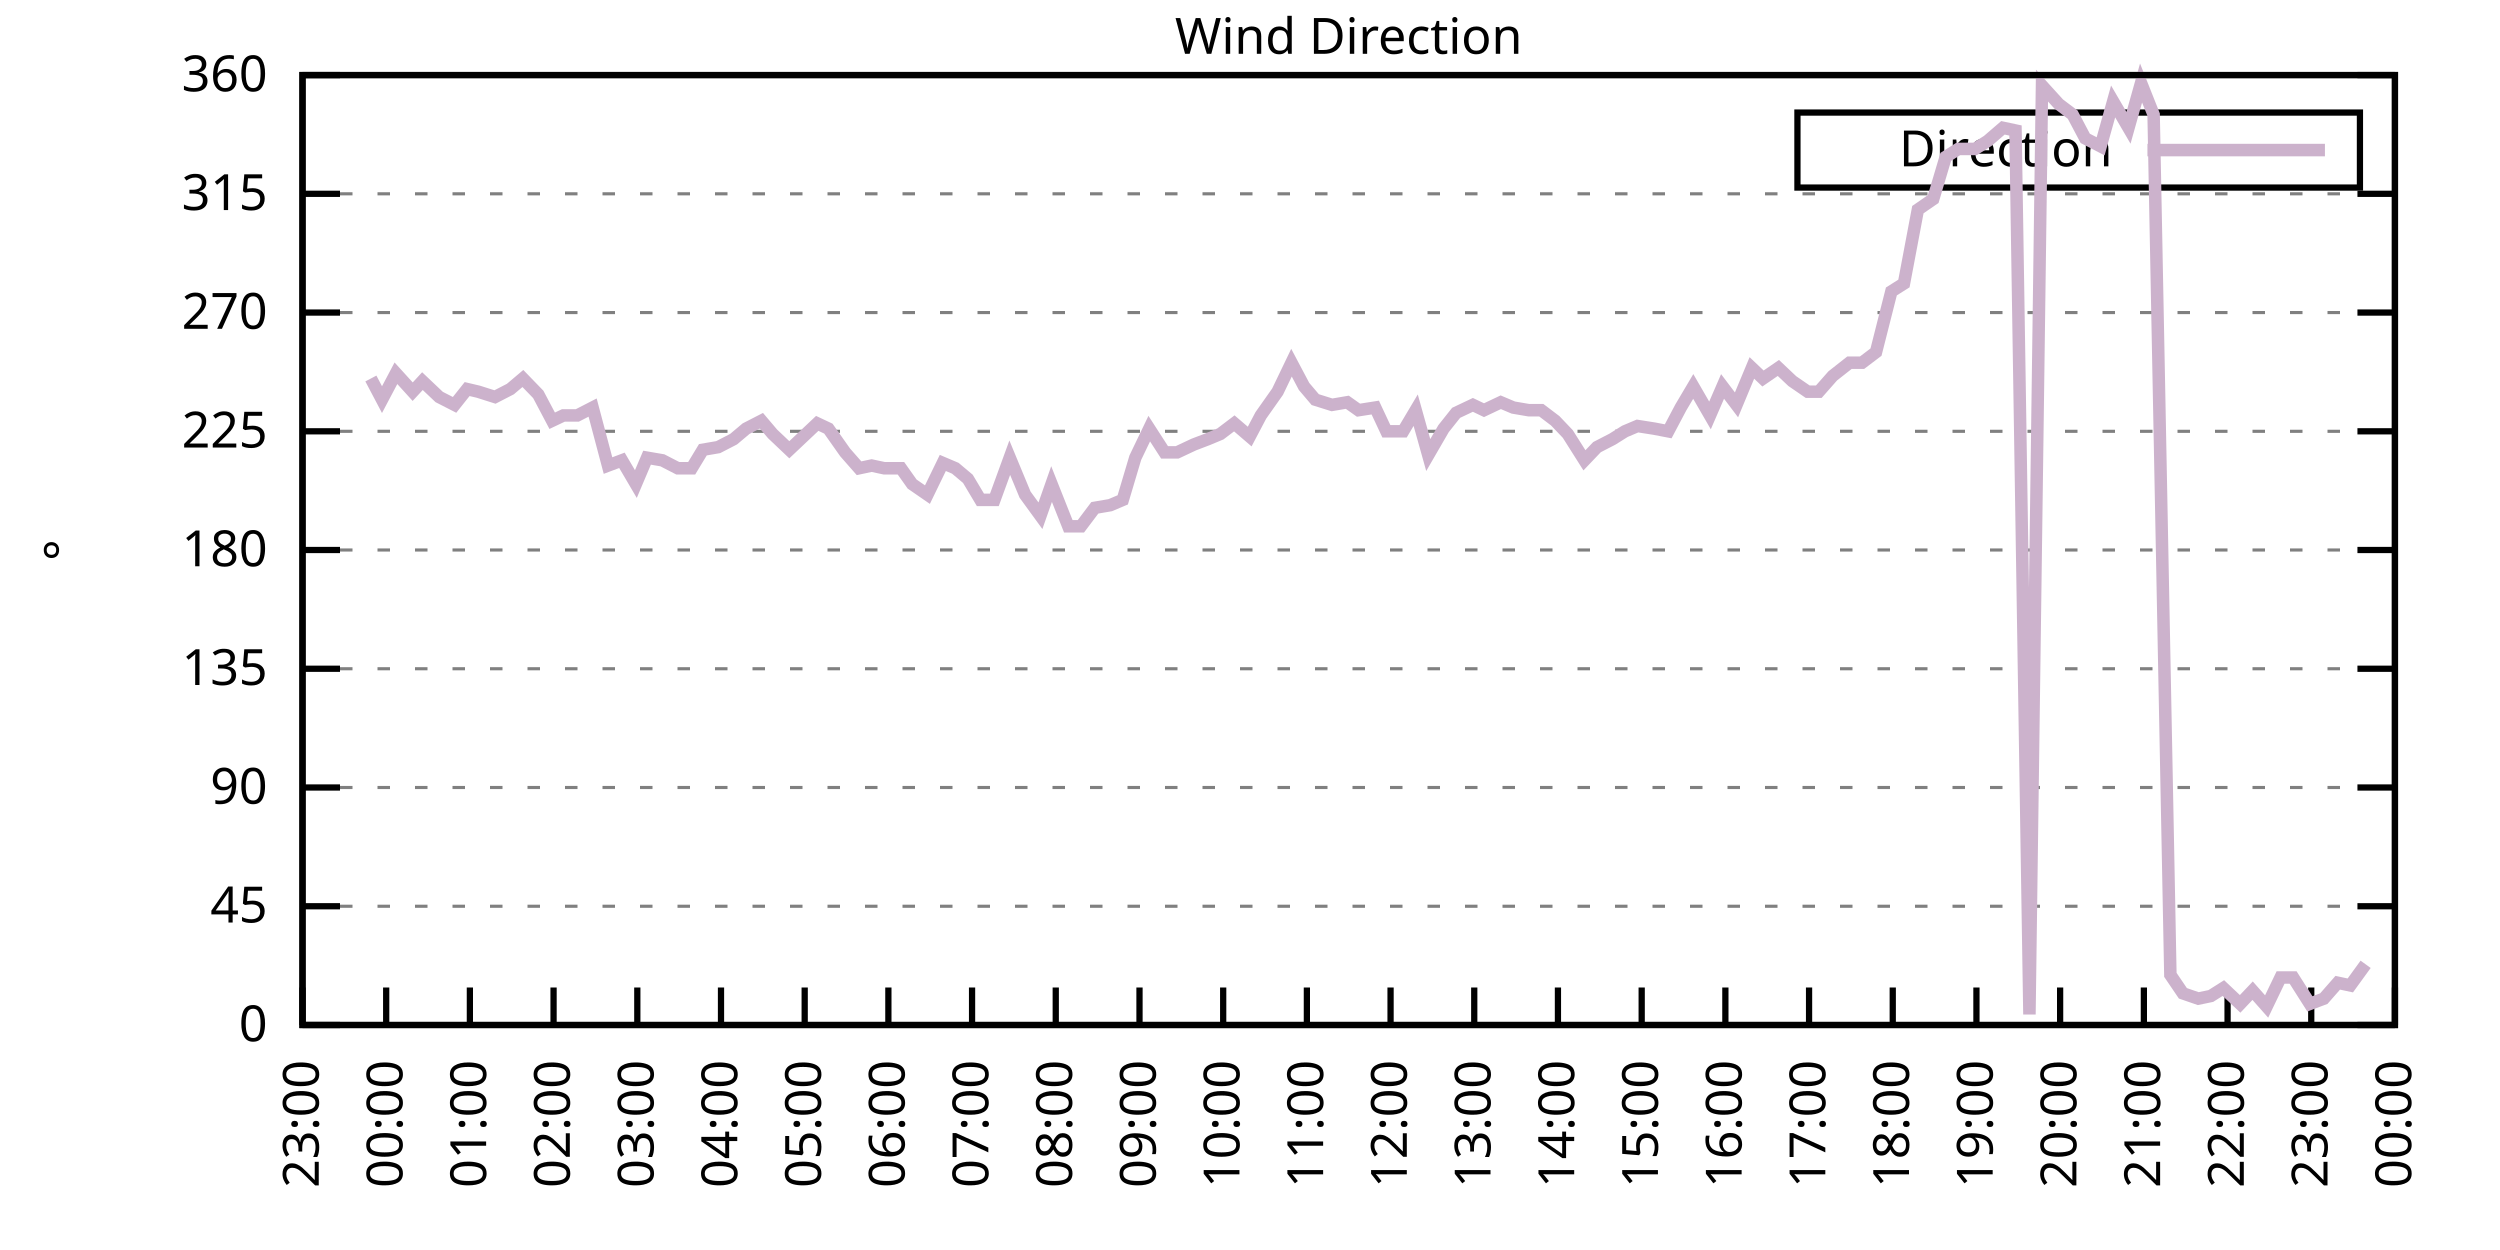
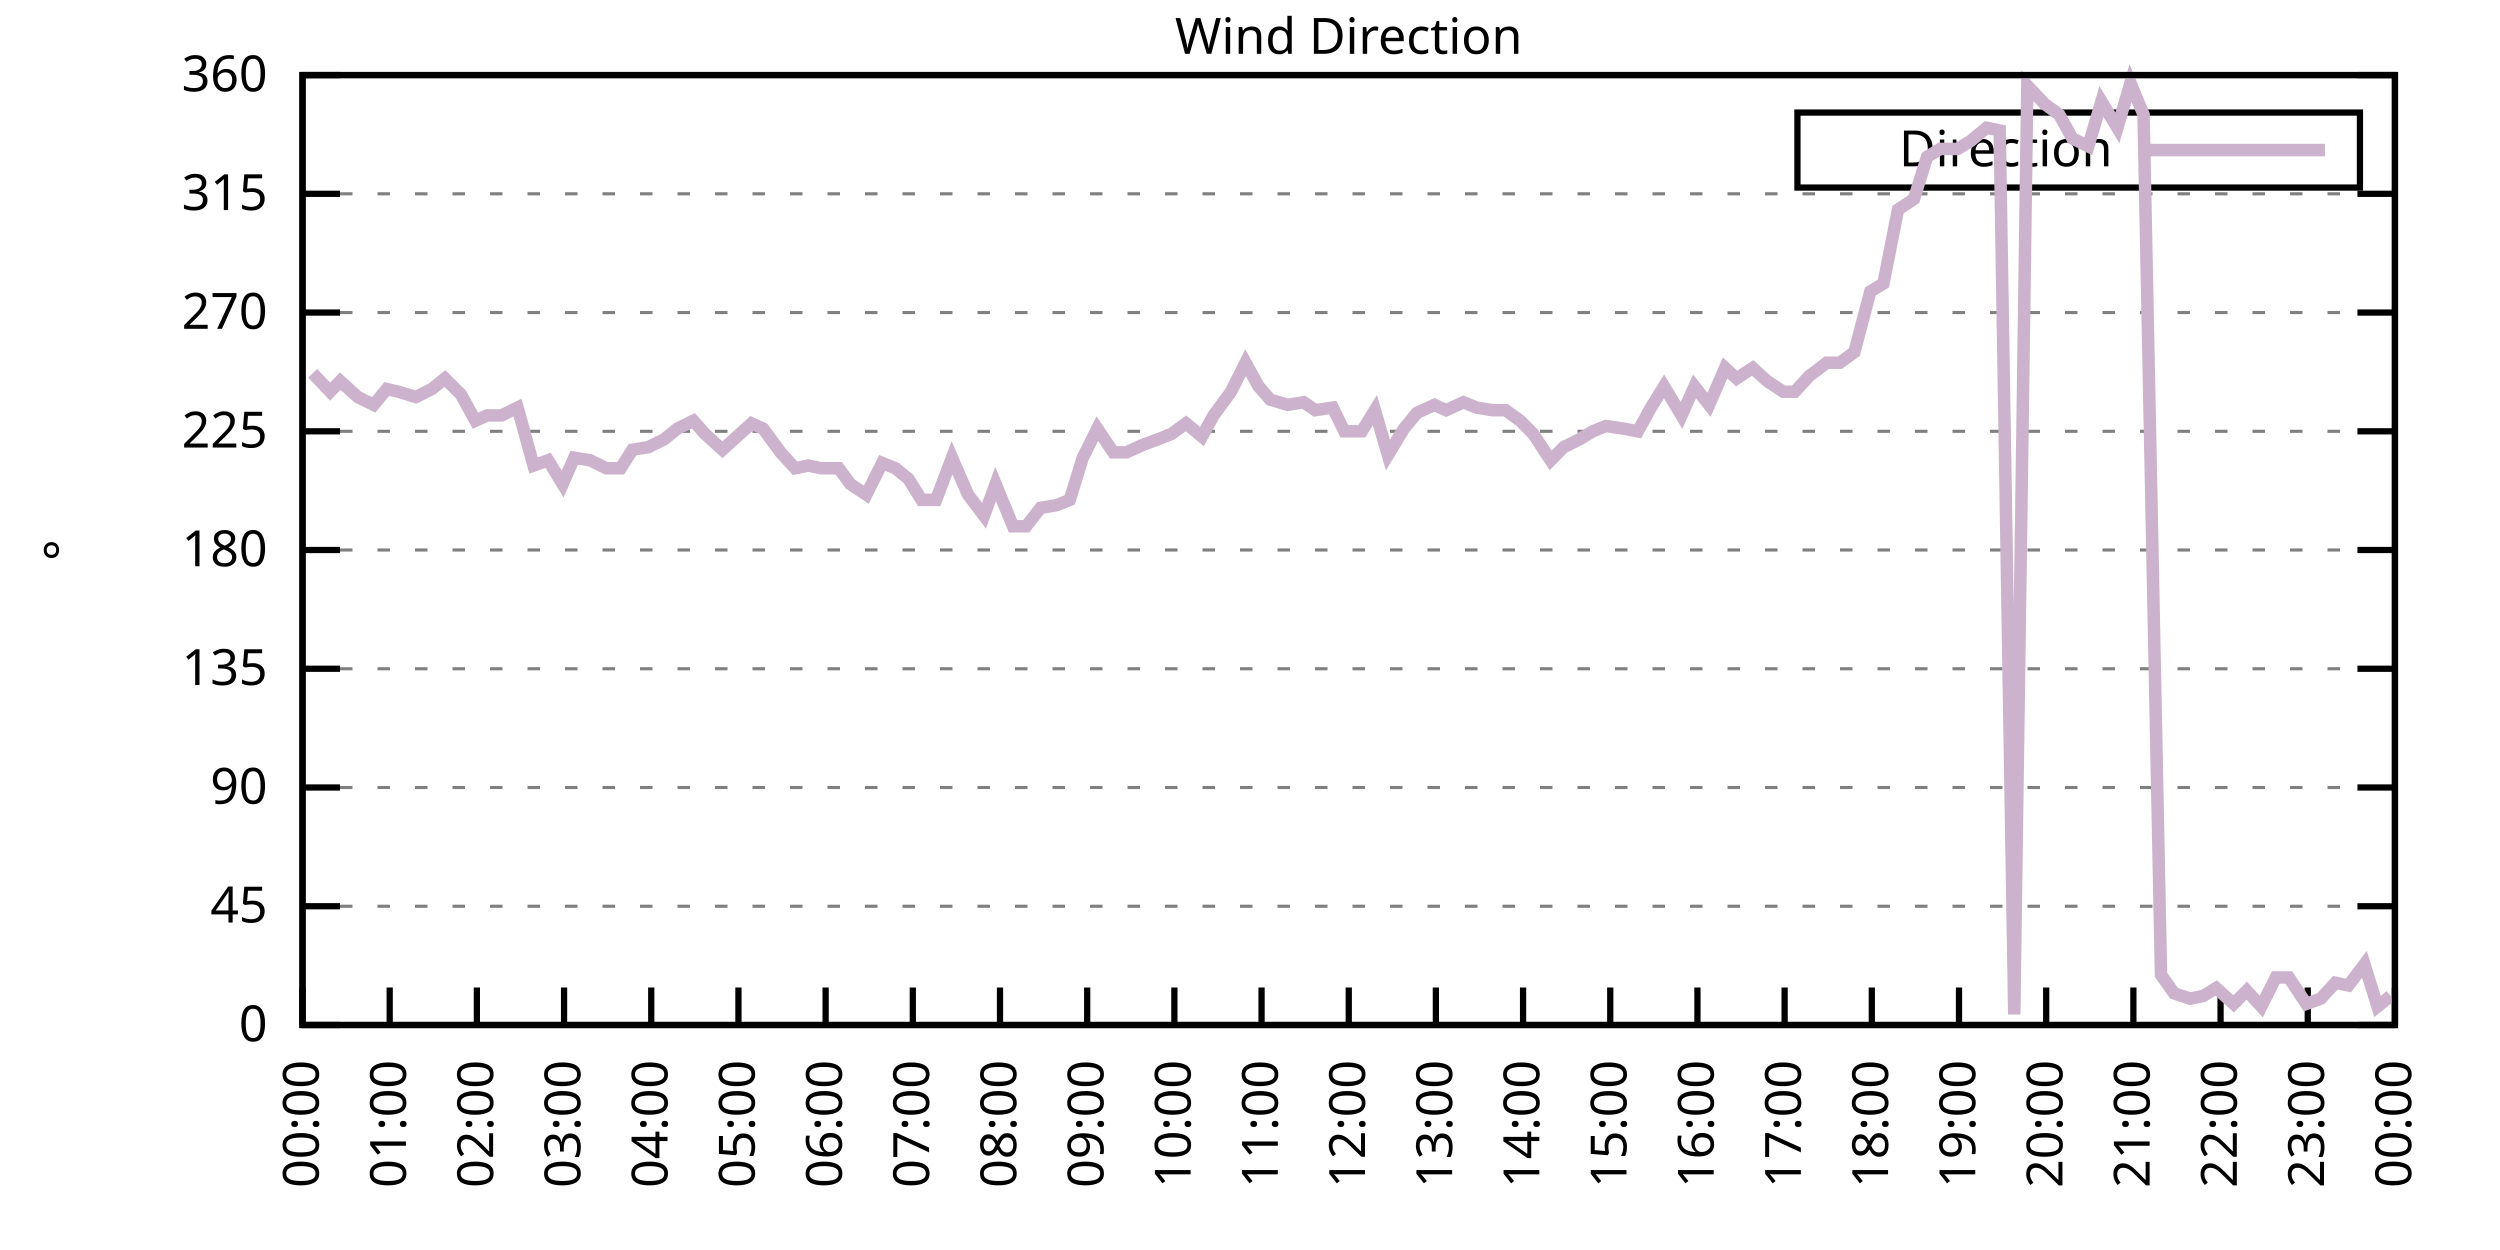
<svg xmlns="http://www.w3.org/2000/svg" xmlns:xlink="http://www.w3.org/1999/xlink" width="400" height="200" viewBox="0 0 400 200">
  <g id="gnuplot_canvas">
    <rect x="0" y="0" width="400" height="200" fill="none" />
    <defs>
      <circle id="gpDot" r="0.5" stroke-width="0.5" stroke="currentColor" />
      <path id="gpPt0" stroke-width="0.333" stroke="currentColor" d="M-1,0 h2 M0,-1 v2" />
      <path id="gpPt1" stroke-width="0.333" stroke="currentColor" d="M-1,-1 L1,1 M1,-1 L-1,1" />
      <path id="gpPt2" stroke-width="0.333" stroke="currentColor" d="M-1,0 L1,0 M0,-1 L0,1 M-1,-1 L1,1 M-1,1 L1,-1" />
      <rect id="gpPt3" stroke-width="0.333" stroke="currentColor" x="-1" y="-1" width="2" height="2" />
      <rect id="gpPt4" stroke-width="0.333" stroke="currentColor" fill="currentColor" x="-1" y="-1" width="2" height="2" />
      <circle id="gpPt5" stroke-width="0.333" stroke="currentColor" cx="0" cy="0" r="1" />
      <use xlink:href="#gpPt5" id="gpPt6" fill="currentColor" stroke="none" />
      <path id="gpPt7" stroke-width="0.333" stroke="currentColor" d="M0,-1.33 L-1.33,0.67 L1.33,0.67 z" />
      <use xlink:href="#gpPt7" id="gpPt8" fill="currentColor" stroke="none" />
      <use xlink:href="#gpPt7" id="gpPt9" stroke="currentColor" transform="rotate(180)" />
      <use xlink:href="#gpPt9" id="gpPt10" fill="currentColor" stroke="none" />
      <use xlink:href="#gpPt3" id="gpPt11" stroke="currentColor" transform="rotate(45)" />
      <use xlink:href="#gpPt11" id="gpPt12" fill="currentColor" stroke="none" />
      <path id="gpPt13" stroke-width="0.333" stroke="currentColor" d="M0,1.330 L1.265,0.411 L0.782,-1.067 L-0.782,-1.076 L-1.265,0.411 z" />
      <use xlink:href="#gpPt13" id="gpPt14" fill="currentColor" stroke="none" />
      <filter id="textbox" filterUnits="objectBoundingBox" x="0" y="0" height="1" width="1">
        <feFlood flood-color="white" flood-opacity="1" result="bgnd" />
        <feComposite in="SourceGraphic" in2="bgnd" operator="atop" />
      </filter>
      <filter id="greybox" filterUnits="objectBoundingBox" x="0" y="0" height="1" width="1">
        <feFlood flood-color="lightgrey" flood-opacity="1" result="grey" />
        <feComposite in="SourceGraphic" in2="grey" operator="atop" />
      </filter>
    </defs>
    <g fill="none" color="white" stroke="currentColor" stroke-width="1.00" stroke-linecap="butt" stroke-linejoin="miter">
</g>
    <g fill="none" color="black" stroke="currentColor" stroke-width="1.00" stroke-linecap="butt" stroke-linejoin="miter">
      <g stroke="none" shape-rendering="crispEdges">
        <polygon fill="rgb(255, 255, 255)" points="48.40,164.00 383.18,164.00 383.18,12.02 48.40,12.02 " />
      </g>
    </g>
    <g fill="none" color="black" stroke="currentColor" stroke-width="1.00" stroke-linecap="butt" stroke-linejoin="miter">
</g>
    <g fill="none" color="black" stroke="black" stroke-width="0.50" stroke-linecap="butt" stroke-linejoin="miter">
</g>
    <g fill="none" color="gray" stroke="currentColor" stroke-width="0.50" stroke-linecap="butt" stroke-linejoin="miter">
      <path stroke="gray" stroke-dasharray="2,4" class="gridline" d="M48.40,164.00 L383.19,164.00  " />
    </g>
    <g fill="none" color="gray" stroke="gray" stroke-width="1.00" stroke-linecap="butt" stroke-linejoin="miter">
</g>
    <g fill="none" color="black" stroke="currentColor" stroke-width="1.00" stroke-linecap="butt" stroke-linejoin="miter">
      <path stroke="black" d="M48.40,164.00 L54.40,164.00 M383.19,164.00 L377.19,164.00  " />
      <g transform="translate(42.80,166.60)" stroke="none" fill="black" font-family="Sans" font-size="8.00" text-anchor="end">
        <text>
          <tspan font-family="Sans"> 0</tspan>
        </text>
      </g>
    </g>
    <g fill="none" color="black" stroke="currentColor" stroke-width="1.00" stroke-linecap="butt" stroke-linejoin="miter">
</g>
    <g fill="none" color="black" stroke="black" stroke-width="0.50" stroke-linecap="butt" stroke-linejoin="miter">
</g>
    <g fill="none" color="gray" stroke="currentColor" stroke-width="0.50" stroke-linecap="butt" stroke-linejoin="miter">
      <path stroke="gray" stroke-dasharray="2,4" class="gridline" d="M48.40,145.00 L383.19,145.00  " />
    </g>
    <g fill="none" color="gray" stroke="gray" stroke-width="1.00" stroke-linecap="butt" stroke-linejoin="miter">
</g>
    <g fill="none" color="black" stroke="currentColor" stroke-width="1.00" stroke-linecap="butt" stroke-linejoin="miter">
      <path stroke="black" d="M48.40,145.00 L54.40,145.00 M383.19,145.00 L377.19,145.00  " />
      <g transform="translate(42.80,147.60)" stroke="none" fill="black" font-family="Sans" font-size="8.00" text-anchor="end">
        <text>
          <tspan font-family="Sans"> 45</tspan>
        </text>
      </g>
    </g>
    <g fill="none" color="black" stroke="currentColor" stroke-width="1.00" stroke-linecap="butt" stroke-linejoin="miter">
</g>
    <g fill="none" color="black" stroke="black" stroke-width="0.50" stroke-linecap="butt" stroke-linejoin="miter">
</g>
    <g fill="none" color="gray" stroke="currentColor" stroke-width="0.50" stroke-linecap="butt" stroke-linejoin="miter">
      <path stroke="gray" stroke-dasharray="2,4" class="gridline" d="M48.40,126.00 L383.19,126.00  " />
    </g>
    <g fill="none" color="gray" stroke="gray" stroke-width="1.00" stroke-linecap="butt" stroke-linejoin="miter">
</g>
    <g fill="none" color="black" stroke="currentColor" stroke-width="1.00" stroke-linecap="butt" stroke-linejoin="miter">
      <path stroke="black" d="M48.40,126.00 L54.40,126.00 M383.19,126.00 L377.19,126.00  " />
      <g transform="translate(42.80,128.60)" stroke="none" fill="black" font-family="Sans" font-size="8.00" text-anchor="end">
        <text>
          <tspan font-family="Sans"> 90</tspan>
        </text>
      </g>
    </g>
    <g fill="none" color="black" stroke="currentColor" stroke-width="1.00" stroke-linecap="butt" stroke-linejoin="miter">
</g>
    <g fill="none" color="black" stroke="black" stroke-width="0.50" stroke-linecap="butt" stroke-linejoin="miter">
</g>
    <g fill="none" color="gray" stroke="currentColor" stroke-width="0.50" stroke-linecap="butt" stroke-linejoin="miter">
      <path stroke="gray" stroke-dasharray="2,4" class="gridline" d="M48.40,107.00 L383.19,107.00  " />
    </g>
    <g fill="none" color="gray" stroke="gray" stroke-width="1.00" stroke-linecap="butt" stroke-linejoin="miter">
</g>
    <g fill="none" color="black" stroke="currentColor" stroke-width="1.00" stroke-linecap="butt" stroke-linejoin="miter">
      <path stroke="black" d="M48.40,107.00 L54.40,107.00 M383.19,107.00 L377.19,107.00  " />
      <g transform="translate(42.80,109.60)" stroke="none" fill="black" font-family="Sans" font-size="8.00" text-anchor="end">
        <text>
          <tspan font-family="Sans"> 135</tspan>
        </text>
      </g>
    </g>
    <g fill="none" color="black" stroke="currentColor" stroke-width="1.00" stroke-linecap="butt" stroke-linejoin="miter">
</g>
    <g fill="none" color="black" stroke="black" stroke-width="0.50" stroke-linecap="butt" stroke-linejoin="miter">
</g>
    <g fill="none" color="gray" stroke="currentColor" stroke-width="0.50" stroke-linecap="butt" stroke-linejoin="miter">
      <path stroke="gray" stroke-dasharray="2,4" class="gridline" d="M48.40,88.00 L383.19,88.00  " />
    </g>
    <g fill="none" color="gray" stroke="gray" stroke-width="1.00" stroke-linecap="butt" stroke-linejoin="miter">
</g>
    <g fill="none" color="black" stroke="currentColor" stroke-width="1.00" stroke-linecap="butt" stroke-linejoin="miter">
      <path stroke="black" d="M48.40,88.00 L54.40,88.00 M383.19,88.00 L377.19,88.00  " />
      <g transform="translate(42.80,90.60)" stroke="none" fill="black" font-family="Sans" font-size="8.00" text-anchor="end">
        <text>
          <tspan font-family="Sans"> 180</tspan>
        </text>
      </g>
    </g>
    <g fill="none" color="black" stroke="currentColor" stroke-width="1.00" stroke-linecap="butt" stroke-linejoin="miter">
</g>
    <g fill="none" color="black" stroke="black" stroke-width="0.50" stroke-linecap="butt" stroke-linejoin="miter">
</g>
    <g fill="none" color="gray" stroke="currentColor" stroke-width="0.50" stroke-linecap="butt" stroke-linejoin="miter">
      <path stroke="gray" stroke-dasharray="2,4" class="gridline" d="M48.40,69.01 L383.19,69.01  " />
    </g>
    <g fill="none" color="gray" stroke="gray" stroke-width="1.00" stroke-linecap="butt" stroke-linejoin="miter">
</g>
    <g fill="none" color="black" stroke="currentColor" stroke-width="1.00" stroke-linecap="butt" stroke-linejoin="miter">
      <path stroke="black" d="M48.40,69.01 L54.40,69.01 M383.19,69.01 L377.19,69.01  " />
      <g transform="translate(42.80,71.61)" stroke="none" fill="black" font-family="Sans" font-size="8.00" text-anchor="end">
        <text>
          <tspan font-family="Sans"> 225</tspan>
        </text>
      </g>
    </g>
    <g fill="none" color="black" stroke="currentColor" stroke-width="1.00" stroke-linecap="butt" stroke-linejoin="miter">
</g>
    <g fill="none" color="black" stroke="black" stroke-width="0.50" stroke-linecap="butt" stroke-linejoin="miter">
</g>
    <g fill="none" color="gray" stroke="currentColor" stroke-width="0.50" stroke-linecap="butt" stroke-linejoin="miter">
      <path stroke="gray" stroke-dasharray="2,4" class="gridline" d="M48.40,50.01 L383.19,50.01  " />
    </g>
    <g fill="none" color="gray" stroke="gray" stroke-width="1.00" stroke-linecap="butt" stroke-linejoin="miter">
</g>
    <g fill="none" color="black" stroke="currentColor" stroke-width="1.00" stroke-linecap="butt" stroke-linejoin="miter">
      <path stroke="black" d="M48.40,50.01 L54.40,50.01 M383.19,50.01 L377.19,50.01  " />
      <g transform="translate(42.80,52.61)" stroke="none" fill="black" font-family="Sans" font-size="8.00" text-anchor="end">
        <text>
          <tspan font-family="Sans"> 270</tspan>
        </text>
      </g>
    </g>
    <g fill="none" color="black" stroke="currentColor" stroke-width="1.00" stroke-linecap="butt" stroke-linejoin="miter">
</g>
    <g fill="none" color="black" stroke="black" stroke-width="0.50" stroke-linecap="butt" stroke-linejoin="miter">
</g>
    <g fill="none" color="gray" stroke="currentColor" stroke-width="0.50" stroke-linecap="butt" stroke-linejoin="miter">
      <path stroke="gray" stroke-dasharray="2,4" class="gridline" d="M48.40,31.01 L383.19,31.01  " />
    </g>
    <g fill="none" color="gray" stroke="gray" stroke-width="1.00" stroke-linecap="butt" stroke-linejoin="miter">
</g>
    <g fill="none" color="black" stroke="currentColor" stroke-width="1.00" stroke-linecap="butt" stroke-linejoin="miter">
      <path stroke="black" d="M48.40,31.01 L54.40,31.01 M383.19,31.01 L377.19,31.01  " />
      <g transform="translate(42.80,33.61)" stroke="none" fill="black" font-family="Sans" font-size="8.00" text-anchor="end">
        <text>
          <tspan font-family="Sans"> 315</tspan>
        </text>
      </g>
    </g>
    <g fill="none" color="black" stroke="currentColor" stroke-width="1.00" stroke-linecap="butt" stroke-linejoin="miter">
</g>
    <g fill="none" color="black" stroke="black" stroke-width="0.50" stroke-linecap="butt" stroke-linejoin="miter">
</g>
    <g fill="none" color="gray" stroke="currentColor" stroke-width="0.50" stroke-linecap="butt" stroke-linejoin="miter">
      <path stroke="gray" stroke-dasharray="2,4" class="gridline" d="M48.40,12.01 L383.19,12.01  " />
    </g>
    <g fill="none" color="gray" stroke="gray" stroke-width="1.00" stroke-linecap="butt" stroke-linejoin="miter">
</g>
    <g fill="none" color="black" stroke="currentColor" stroke-width="1.00" stroke-linecap="butt" stroke-linejoin="miter">
      <path stroke="black" d="M48.40,12.01 L54.40,12.01 M383.19,12.01 L377.19,12.01  " />
      <g transform="translate(42.80,14.61)" stroke="none" fill="black" font-family="Sans" font-size="8.00" text-anchor="end">
        <text>
          <tspan font-family="Sans"> 360</tspan>
        </text>
      </g>
    </g>
    <g fill="none" color="black" stroke="currentColor" stroke-width="1.00" stroke-linecap="butt" stroke-linejoin="miter">
      <path stroke="black" d="M48.40,164.00 L48.40,158.00  " />
      <g transform="translate(51.00,169.60) rotate(270.00)" stroke="none" fill="black" font-family="Sans" font-size="8.00" text-anchor="end">
        <text>
-           <tspan font-family="Sans">23:00</tspan>
-         </text>
-       </g>
-     </g>
-     <g fill="none" color="black" stroke="currentColor" stroke-width="1.00" stroke-linecap="butt" stroke-linejoin="miter">
-       <path stroke="black" d="M61.79,164.00 L61.79,158.00  " />
-       <g transform="translate(64.39,169.60) rotate(270.00)" stroke="none" fill="black" font-family="Sans" font-size="8.00" text-anchor="end">
-         <text>
          <tspan font-family="Sans">00:00</tspan>
        </text>
      </g>
    </g>
    <g fill="none" color="black" stroke="currentColor" stroke-width="1.00" stroke-linecap="butt" stroke-linejoin="miter">
-       <path stroke="black" d="M75.18,164.00 L75.18,158.00  " />
-       <g transform="translate(77.78,169.60) rotate(270.00)" stroke="none" fill="black" font-family="Sans" font-size="8.00" text-anchor="end">
+       <path stroke="black" d="M62.35,164.00 L62.35,158.00  " />
+       <g transform="translate(64.95,169.60) rotate(270.00)" stroke="none" fill="black" font-family="Sans" font-size="8.00" text-anchor="end">
        <text>
          <tspan font-family="Sans">01:00</tspan>
        </text>
      </g>
    </g>
    <g fill="none" color="black" stroke="currentColor" stroke-width="1.00" stroke-linecap="butt" stroke-linejoin="miter">
-       <path stroke="black" d="M88.57,164.00 L88.57,158.00  " />
-       <g transform="translate(91.17,169.60) rotate(270.00)" stroke="none" fill="black" font-family="Sans" font-size="8.00" text-anchor="end">
+       <path stroke="black" d="M76.30,164.00 L76.30,158.00  " />
+       <g transform="translate(78.90,169.60) rotate(270.00)" stroke="none" fill="black" font-family="Sans" font-size="8.00" text-anchor="end">
        <text>
          <tspan font-family="Sans">02:00</tspan>
        </text>
      </g>
    </g>
    <g fill="none" color="black" stroke="currentColor" stroke-width="1.00" stroke-linecap="butt" stroke-linejoin="miter">
-       <path stroke="black" d="M101.97,164.00 L101.97,158.00  " />
-       <g transform="translate(104.57,169.60) rotate(270.00)" stroke="none" fill="black" font-family="Sans" font-size="8.00" text-anchor="end">
+       <path stroke="black" d="M90.25,164.00 L90.25,158.00  " />
+       <g transform="translate(92.85,169.60) rotate(270.00)" stroke="none" fill="black" font-family="Sans" font-size="8.00" text-anchor="end">
        <text>
          <tspan font-family="Sans">03:00</tspan>
        </text>
      </g>
    </g>
    <g fill="none" color="black" stroke="currentColor" stroke-width="1.00" stroke-linecap="butt" stroke-linejoin="miter">
-       <path stroke="black" d="M115.36,164.00 L115.36,158.00  " />
-       <g transform="translate(117.96,169.60) rotate(270.00)" stroke="none" fill="black" font-family="Sans" font-size="8.00" text-anchor="end">
+       <path stroke="black" d="M104.20,164.00 L104.20,158.00  " />
+       <g transform="translate(106.80,169.60) rotate(270.00)" stroke="none" fill="black" font-family="Sans" font-size="8.00" text-anchor="end">
        <text>
          <tspan font-family="Sans">04:00</tspan>
        </text>
      </g>
    </g>
    <g fill="none" color="black" stroke="currentColor" stroke-width="1.00" stroke-linecap="butt" stroke-linejoin="miter">
-       <path stroke="black" d="M128.75,164.00 L128.75,158.00  " />
-       <g transform="translate(131.35,169.60) rotate(270.00)" stroke="none" fill="black" font-family="Sans" font-size="8.00" text-anchor="end">
+       <path stroke="black" d="M118.15,164.00 L118.15,158.00  " />
+       <g transform="translate(120.75,169.60) rotate(270.00)" stroke="none" fill="black" font-family="Sans" font-size="8.00" text-anchor="end">
        <text>
          <tspan font-family="Sans">05:00</tspan>
        </text>
      </g>
    </g>
    <g fill="none" color="black" stroke="currentColor" stroke-width="1.00" stroke-linecap="butt" stroke-linejoin="miter">
-       <path stroke="black" d="M142.14,164.00 L142.14,158.00  " />
-       <g transform="translate(144.74,169.60) rotate(270.00)" stroke="none" fill="black" font-family="Sans" font-size="8.00" text-anchor="end">
+       <path stroke="black" d="M132.10,164.00 L132.10,158.00  " />
+       <g transform="translate(134.70,169.60) rotate(270.00)" stroke="none" fill="black" font-family="Sans" font-size="8.00" text-anchor="end">
        <text>
          <tspan font-family="Sans">06:00</tspan>
        </text>
      </g>
    </g>
    <g fill="none" color="black" stroke="currentColor" stroke-width="1.00" stroke-linecap="butt" stroke-linejoin="miter">
-       <path stroke="black" d="M155.53,164.00 L155.53,158.00  " />
-       <g transform="translate(158.13,169.60) rotate(270.00)" stroke="none" fill="black" font-family="Sans" font-size="8.00" text-anchor="end">
+       <path stroke="black" d="M146.05,164.00 L146.05,158.00  " />
+       <g transform="translate(148.65,169.60) rotate(270.00)" stroke="none" fill="black" font-family="Sans" font-size="8.00" text-anchor="end">
        <text>
          <tspan font-family="Sans">07:00</tspan>
        </text>
      </g>
    </g>
    <g fill="none" color="black" stroke="currentColor" stroke-width="1.00" stroke-linecap="butt" stroke-linejoin="miter">
-       <path stroke="black" d="M168.92,164.00 L168.92,158.00  " />
-       <g transform="translate(171.52,169.60) rotate(270.00)" stroke="none" fill="black" font-family="Sans" font-size="8.00" text-anchor="end">
+       <path stroke="black" d="M160.00,164.00 L160.00,158.00  " />
+       <g transform="translate(162.60,169.60) rotate(270.00)" stroke="none" fill="black" font-family="Sans" font-size="8.00" text-anchor="end">
        <text>
          <tspan font-family="Sans">08:00</tspan>
        </text>
      </g>
    </g>
    <g fill="none" color="black" stroke="currentColor" stroke-width="1.00" stroke-linecap="butt" stroke-linejoin="miter">
-       <path stroke="black" d="M182.32,164.00 L182.32,158.00  " />
-       <g transform="translate(184.92,169.60) rotate(270.00)" stroke="none" fill="black" font-family="Sans" font-size="8.00" text-anchor="end">
+       <path stroke="black" d="M173.95,164.00 L173.95,158.00  " />
+       <g transform="translate(176.55,169.60) rotate(270.00)" stroke="none" fill="black" font-family="Sans" font-size="8.00" text-anchor="end">
        <text>
          <tspan font-family="Sans">09:00</tspan>
        </text>
      </g>
    </g>
    <g fill="none" color="black" stroke="currentColor" stroke-width="1.00" stroke-linecap="butt" stroke-linejoin="miter">
-       <path stroke="black" d="M195.71,164.00 L195.71,158.00  " />
-       <g transform="translate(198.31,169.60) rotate(270.00)" stroke="none" fill="black" font-family="Sans" font-size="8.00" text-anchor="end">
+       <path stroke="black" d="M187.90,164.00 L187.90,158.00  " />
+       <g transform="translate(190.50,169.60) rotate(270.00)" stroke="none" fill="black" font-family="Sans" font-size="8.00" text-anchor="end">
        <text>
          <tspan font-family="Sans">10:00</tspan>
        </text>
      </g>
    </g>
    <g fill="none" color="black" stroke="currentColor" stroke-width="1.00" stroke-linecap="butt" stroke-linejoin="miter">
-       <path stroke="black" d="M209.10,164.00 L209.10,158.00  " />
-       <g transform="translate(211.70,169.60) rotate(270.00)" stroke="none" fill="black" font-family="Sans" font-size="8.00" text-anchor="end">
+       <path stroke="black" d="M201.85,164.00 L201.85,158.00  " />
+       <g transform="translate(204.45,169.60) rotate(270.00)" stroke="none" fill="black" font-family="Sans" font-size="8.00" text-anchor="end">
        <text>
          <tspan font-family="Sans">11:00</tspan>
        </text>
      </g>
    </g>
    <g fill="none" color="black" stroke="currentColor" stroke-width="1.00" stroke-linecap="butt" stroke-linejoin="miter">
-       <path stroke="black" d="M222.49,164.00 L222.49,158.00  " />
-       <g transform="translate(225.09,169.60) rotate(270.00)" stroke="none" fill="black" font-family="Sans" font-size="8.00" text-anchor="end">
+       <path stroke="black" d="M215.80,164.00 L215.80,158.00  " />
+       <g transform="translate(218.40,169.60) rotate(270.00)" stroke="none" fill="black" font-family="Sans" font-size="8.00" text-anchor="end">
        <text>
          <tspan font-family="Sans">12:00</tspan>
        </text>
      </g>
    </g>
    <g fill="none" color="black" stroke="currentColor" stroke-width="1.00" stroke-linecap="butt" stroke-linejoin="miter">
-       <path stroke="black" d="M235.88,164.00 L235.88,158.00  " />
-       <g transform="translate(238.48,169.60) rotate(270.00)" stroke="none" fill="black" font-family="Sans" font-size="8.00" text-anchor="end">
+       <path stroke="black" d="M229.74,164.00 L229.74,158.00  " />
+       <g transform="translate(232.34,169.60) rotate(270.00)" stroke="none" fill="black" font-family="Sans" font-size="8.00" text-anchor="end">
        <text>
          <tspan font-family="Sans">13:00</tspan>
        </text>
      </g>
    </g>
    <g fill="none" color="black" stroke="currentColor" stroke-width="1.00" stroke-linecap="butt" stroke-linejoin="miter">
-       <path stroke="black" d="M249.27,164.00 L249.27,158.00  " />
-       <g transform="translate(251.87,169.60) rotate(270.00)" stroke="none" fill="black" font-family="Sans" font-size="8.00" text-anchor="end">
+       <path stroke="black" d="M243.69,164.00 L243.69,158.00  " />
+       <g transform="translate(246.29,169.60) rotate(270.00)" stroke="none" fill="black" font-family="Sans" font-size="8.00" text-anchor="end">
        <text>
          <tspan font-family="Sans">14:00</tspan>
        </text>
      </g>
    </g>
    <g fill="none" color="black" stroke="currentColor" stroke-width="1.00" stroke-linecap="butt" stroke-linejoin="miter">
-       <path stroke="black" d="M262.67,164.00 L262.67,158.00  " />
-       <g transform="translate(265.27,169.60) rotate(270.00)" stroke="none" fill="black" font-family="Sans" font-size="8.00" text-anchor="end">
+       <path stroke="black" d="M257.64,164.00 L257.64,158.00  " />
+       <g transform="translate(260.24,169.60) rotate(270.00)" stroke="none" fill="black" font-family="Sans" font-size="8.00" text-anchor="end">
        <text>
          <tspan font-family="Sans">15:00</tspan>
        </text>
      </g>
    </g>
    <g fill="none" color="black" stroke="currentColor" stroke-width="1.00" stroke-linecap="butt" stroke-linejoin="miter">
-       <path stroke="black" d="M276.06,164.00 L276.06,158.00  " />
-       <g transform="translate(278.66,169.60) rotate(270.00)" stroke="none" fill="black" font-family="Sans" font-size="8.00" text-anchor="end">
+       <path stroke="black" d="M271.59,164.00 L271.59,158.00  " />
+       <g transform="translate(274.19,169.60) rotate(270.00)" stroke="none" fill="black" font-family="Sans" font-size="8.00" text-anchor="end">
        <text>
          <tspan font-family="Sans">16:00</tspan>
        </text>
      </g>
    </g>
    <g fill="none" color="black" stroke="currentColor" stroke-width="1.00" stroke-linecap="butt" stroke-linejoin="miter">
-       <path stroke="black" d="M289.45,164.00 L289.45,158.00  " />
-       <g transform="translate(292.05,169.60) rotate(270.00)" stroke="none" fill="black" font-family="Sans" font-size="8.00" text-anchor="end">
+       <path stroke="black" d="M285.54,164.00 L285.54,158.00  " />
+       <g transform="translate(288.14,169.60) rotate(270.00)" stroke="none" fill="black" font-family="Sans" font-size="8.00" text-anchor="end">
        <text>
          <tspan font-family="Sans">17:00</tspan>
        </text>
      </g>
    </g>
    <g fill="none" color="black" stroke="currentColor" stroke-width="1.00" stroke-linecap="butt" stroke-linejoin="miter">
-       <path stroke="black" d="M302.84,164.00 L302.84,158.00  " />
-       <g transform="translate(305.44,169.60) rotate(270.00)" stroke="none" fill="black" font-family="Sans" font-size="8.00" text-anchor="end">
+       <path stroke="black" d="M299.49,164.00 L299.49,158.00  " />
+       <g transform="translate(302.09,169.60) rotate(270.00)" stroke="none" fill="black" font-family="Sans" font-size="8.00" text-anchor="end">
        <text>
          <tspan font-family="Sans">18:00</tspan>
        </text>
      </g>
    </g>
    <g fill="none" color="black" stroke="currentColor" stroke-width="1.00" stroke-linecap="butt" stroke-linejoin="miter">
-       <path stroke="black" d="M316.23,164.00 L316.23,158.00  " />
-       <g transform="translate(318.83,169.60) rotate(270.00)" stroke="none" fill="black" font-family="Sans" font-size="8.00" text-anchor="end">
+       <path stroke="black" d="M313.44,164.00 L313.44,158.00  " />
+       <g transform="translate(316.04,169.60) rotate(270.00)" stroke="none" fill="black" font-family="Sans" font-size="8.00" text-anchor="end">
        <text>
          <tspan font-family="Sans">19:00</tspan>
        </text>
      </g>
    </g>
    <g fill="none" color="black" stroke="currentColor" stroke-width="1.00" stroke-linecap="butt" stroke-linejoin="miter">
-       <path stroke="black" d="M329.62,164.00 L329.62,158.00  " />
-       <g transform="translate(332.22,169.60) rotate(270.00)" stroke="none" fill="black" font-family="Sans" font-size="8.00" text-anchor="end">
+       <path stroke="black" d="M327.39,164.00 L327.39,158.00  " />
+       <g transform="translate(329.99,169.60) rotate(270.00)" stroke="none" fill="black" font-family="Sans" font-size="8.00" text-anchor="end">
        <text>
          <tspan font-family="Sans">20:00</tspan>
        </text>
      </g>
    </g>
    <g fill="none" color="black" stroke="currentColor" stroke-width="1.00" stroke-linecap="butt" stroke-linejoin="miter">
-       <path stroke="black" d="M343.02,164.00 L343.02,158.00  " />
-       <g transform="translate(345.62,169.60) rotate(270.00)" stroke="none" fill="black" font-family="Sans" font-size="8.00" text-anchor="end">
+       <path stroke="black" d="M341.34,164.00 L341.34,158.00  " />
+       <g transform="translate(343.94,169.60) rotate(270.00)" stroke="none" fill="black" font-family="Sans" font-size="8.00" text-anchor="end">
        <text>
          <tspan font-family="Sans">21:00</tspan>
        </text>
      </g>
    </g>
    <g fill="none" color="black" stroke="currentColor" stroke-width="1.00" stroke-linecap="butt" stroke-linejoin="miter">
-       <path stroke="black" d="M356.41,164.00 L356.41,158.00  " />
-       <g transform="translate(359.01,169.60) rotate(270.00)" stroke="none" fill="black" font-family="Sans" font-size="8.00" text-anchor="end">
+       <path stroke="black" d="M355.29,164.00 L355.29,158.00  " />
+       <g transform="translate(357.89,169.60) rotate(270.00)" stroke="none" fill="black" font-family="Sans" font-size="8.00" text-anchor="end">
        <text>
          <tspan font-family="Sans">22:00</tspan>
        </text>
      </g>
    </g>
    <g fill="none" color="black" stroke="currentColor" stroke-width="1.00" stroke-linecap="butt" stroke-linejoin="miter">
-       <path stroke="black" d="M369.80,164.00 L369.80,158.00  " />
-       <g transform="translate(372.40,169.60) rotate(270.00)" stroke="none" fill="black" font-family="Sans" font-size="8.00" text-anchor="end">
+       <path stroke="black" d="M369.24,164.00 L369.24,158.00  " />
+       <g transform="translate(371.84,169.60) rotate(270.00)" stroke="none" fill="black" font-family="Sans" font-size="8.00" text-anchor="end">
        <text>
          <tspan font-family="Sans">23:00</tspan>
        </text>
      </g>
    </g>
    <g fill="none" color="black" stroke="currentColor" stroke-width="1.00" stroke-linecap="butt" stroke-linejoin="miter">
      <path stroke="black" d="M383.19,164.00 L383.19,158.00  " />
      <g transform="translate(385.79,169.60) rotate(270.00)" stroke="none" fill="black" font-family="Sans" font-size="8.00" text-anchor="end">
        <text>
          <tspan font-family="Sans">00:00</tspan>
        </text>
      </g>
    </g>
    <g fill="none" color="black" stroke="currentColor" stroke-width="1.00" stroke-linecap="butt" stroke-linejoin="miter">
</g>
    <g fill="none" color="black" stroke="currentColor" stroke-width="1.00" stroke-linecap="butt" stroke-linejoin="miter">
      <path stroke="black" d="M48.40,12.01 L48.40,164.00 L383.19,164.00 L383.19,12.01 L48.40,12.01 Z  " />
    </g>
    <g fill="none" color="black" stroke="currentColor" stroke-width="1.00" stroke-linecap="butt" stroke-linejoin="miter">
</g>
    <g fill="none" color="black" stroke="currentColor" stroke-width="1.00" stroke-linecap="butt" stroke-linejoin="miter">
      <path stroke="black" d="M287.59,30.01 L287.59,18.01 L377.59,18.01 L377.59,30.01 L287.59,30.01 Z  " />
    </g>
    <g id="Wind_direction_plot_1">
      <g fill="none" color="white" stroke="black" stroke-width="2.00" stroke-linecap="butt" stroke-linejoin="miter">
</g>
      <g fill="none" color="black" stroke="currentColor" stroke-width="2.00" stroke-linecap="butt" stroke-linejoin="miter">
        <g transform="translate(337.99,26.61)" stroke="none" fill="black" font-family="Sans" font-size="8.00" text-anchor="end">
          <text>
            <tspan font-family="Sans">Direction</tspan>
          </text>
        </g>
      </g>
      <g fill="none" color="black" stroke="currentColor" stroke-width="2.00" stroke-linecap="butt" stroke-linejoin="miter">
-         <path stroke="rgb(204, 178, 204)" d="M343.59,24.01 L371.99,24.01 M59.34,60.56 L61.12,63.94 L63.35,59.72 L66.03,62.67 L67.59,60.98 L70.27,63.52   L72.73,64.78 L74.74,62.25 L76.52,62.67 L79.20,63.52 L81.66,62.25 L83.66,60.56 L86.12,63.10 L88.35,67.32   L90.14,66.47 L92.37,66.47 L94.82,65.21 L97.28,74.49 L99.51,73.65 L101.74,77.45 L103.53,73.23 L105.98,73.65   L108.44,74.92 L110.67,74.92 L112.46,71.96 L114.91,71.54 L117.37,70.27 L119.38,68.58 L121.83,67.32 L123.62,69.43   L126.29,71.96 L130.76,67.74 L132.54,68.58 L135.22,72.38 L137.45,74.92 L139.46,74.49 L141.47,74.92 L144.15,74.92   L145.94,77.45 L148.39,79.14 L150.85,74.07 L152.85,74.92 L154.86,76.61 L156.87,79.98 L159.10,79.98 L161.56,73.23   L164.01,79.14 L166.47,82.52 L168.25,77.45 L170.93,84.21 L172.94,84.21 L175.17,81.25 L177.63,80.83 L179.64,79.98   L181.65,73.23 L183.88,68.58 L186.33,72.38 L188.34,72.38 L191.02,71.12 L193.25,70.27 L195.26,69.43 L197.49,67.74   L199.95,69.85 L201.73,66.47 L204.41,62.67 L206.64,58.03 L208.65,61.83 L210.44,63.94 L213.12,64.78 L215.57,64.36   L217.36,65.63 L220.04,65.21 L221.82,69.01 L224.50,69.01 L226.51,65.63 L228.52,72.81 L230.97,68.58 L232.98,66.05   L235.66,64.78 L237.44,65.63 L240.12,64.36 L242.13,65.21 L244.59,65.63 L246.60,65.63 L248.83,67.32 L250.84,69.43   L253.51,73.65 L255.52,71.54 L257.98,70.27 L259.99,69.01 L262.00,68.16 L264.67,68.58 L266.91,69.01 L268.92,65.21   L270.92,61.83 L273.60,66.47 L275.61,61.83 L277.84,64.78 L280.30,58.87 L282.08,60.56 L284.54,58.87 L286.77,60.98   L289.23,62.67 L291.01,62.67 L293.24,60.14 L295.92,58.03 L297.93,58.03 L300.16,56.34 L302.62,46.63 L304.63,45.36   L306.86,33.54 L309.31,31.85 L311.32,25.10 L313.33,23.83 L316.01,23.83 L318.02,22.56 L320.47,20.45 L322.48,20.88   L324.71,162.31 L326.72,13.70 L329.40,16.65 L331.63,18.34 L333.64,22.14 L336.10,23.41 L338.10,16.23 L340.56,20.45   L342.57,13.28 L344.58,18.34 L347.26,155.98 L349.26,158.93 L351.72,159.78 L353.73,159.36 L355.74,158.09 L358.42,160.62   L360.42,158.51 L362.66,161.04 L364.89,156.40 L366.90,156.40 L369.58,160.62 L371.81,159.78 L374.04,157.24 L376.05,157.67   L378.50,154.29  " />
+         <path stroke="rgb(204, 178, 204)" d="M343.59,24.01 L371.99,24.01 M50.03,59.72 L52.82,62.67 L54.44,60.98 L57.23,63.52 L59.79,64.78 L61.88,62.25   L63.74,62.67 L66.53,63.52 L69.09,62.25 L71.18,60.56 L73.74,63.10 L76.07,67.32 L77.93,66.47 L80.25,66.47   L82.81,65.21 L85.37,74.49 L87.69,73.65 L90.02,77.45 L91.88,73.23 L94.43,73.65 L96.99,74.92 L99.32,74.92   L101.18,71.96 L103.73,71.54 L106.29,70.27 L108.38,68.58 L110.94,67.32 L112.80,69.43 L115.59,71.96 L120.24,67.74   L122.10,68.58 L124.89,72.38 L127.22,74.92 L129.31,74.49 L131.40,74.92 L134.19,74.92 L136.05,77.45 L138.61,79.14   L141.16,74.07 L143.26,74.92 L145.35,76.61 L147.44,79.98 L149.77,79.98 L152.32,73.23 L154.88,79.14 L157.44,82.52   L159.30,77.45 L162.09,84.21 L164.18,84.21 L166.51,81.25 L169.06,80.83 L171.16,79.98 L173.25,73.23 L175.57,68.58   L178.13,72.38 L180.22,72.38 L183.01,71.12 L185.34,70.27 L187.43,69.43 L189.76,67.74 L192.31,69.85 L194.17,66.47   L196.96,62.67 L199.29,58.03 L201.38,61.83 L203.24,63.94 L206.03,64.78 L208.59,64.36 L210.45,65.63 L213.24,65.21   L215.10,69.01 L217.89,69.01 L219.98,65.63 L222.07,72.81 L224.63,68.58 L226.72,66.05 L229.51,64.78 L231.37,65.63   L234.16,64.36 L236.25,65.21 L238.81,65.63 L240.90,65.63 L243.23,67.32 L245.32,69.43 L248.11,73.65 L250.20,71.54   L252.76,70.27 L254.85,69.01 L256.95,68.16 L259.74,68.58 L262.06,69.01 L264.15,65.21 L266.25,61.83 L269.04,66.47   L271.13,61.83 L273.45,64.78 L276.01,58.87 L277.87,60.56 L280.43,58.87 L282.75,60.98 L285.31,62.67 L287.17,62.67   L289.50,60.14 L292.29,58.03 L294.38,58.03 L296.70,56.34 L299.26,46.63 L301.35,45.36 L303.68,33.54 L306.23,31.85   L308.33,25.10 L310.42,23.83 L313.21,23.83 L315.30,22.56 L317.86,20.45 L319.95,20.88 L322.28,162.31 L324.37,13.70   L327.16,16.65 L329.48,18.34 L331.58,22.14 L334.13,23.41 L336.23,16.23 L338.78,20.45 L340.88,13.28 L342.97,18.34   L345.76,155.98 L347.85,158.93 L350.41,159.78 L352.50,159.36 L354.59,158.09 L357.38,160.62 L359.48,158.51 L361.80,161.04   L364.13,156.40 L366.22,156.40 L369.01,160.62 L371.33,159.78 L373.66,157.24 L375.75,157.67 L378.31,154.29 L380.40,161.04   L382.49,159.36  " />
      </g>
    </g>
    <g fill="none" color="black" stroke="currentColor" stroke-width="2.00" stroke-linecap="butt" stroke-linejoin="miter">
</g>
    <g fill="none" color="black" stroke="black" stroke-width="1.00" stroke-linecap="butt" stroke-linejoin="miter">
</g>
    <g fill="none" color="black" stroke="currentColor" stroke-width="1.00" stroke-linecap="butt" stroke-linejoin="miter">
      <path stroke="black" d="M48.40,12.01 L48.40,164.00 L383.19,164.00 L383.19,12.01 L48.40,12.01 Z  " />
      <g transform="translate(12.80,88.01) rotate(270.00)" stroke="none" fill="black" font-family="Sans" font-size="8.00" text-anchor="middle">
        <text>
          <tspan font-family="Sans">°</tspan>
        </text>
      </g>
    </g>
    <g fill="none" color="black" stroke="currentColor" stroke-width="1.00" stroke-linecap="butt" stroke-linejoin="miter">
</g>
    <g fill="none" color="black" stroke="currentColor" stroke-width="1.00" stroke-linecap="butt" stroke-linejoin="miter">
      <g transform="translate(215.79,8.61)" stroke="none" fill="black" font-family="Sans" font-size="8.00" text-anchor="middle">
        <text>
          <tspan font-family="Sans">Wind Direction</tspan>
        </text>
      </g>
    </g>
    <g fill="none" color="black" stroke="currentColor" stroke-width="1.00" stroke-linecap="butt" stroke-linejoin="miter">
</g>
  </g>
</svg>
